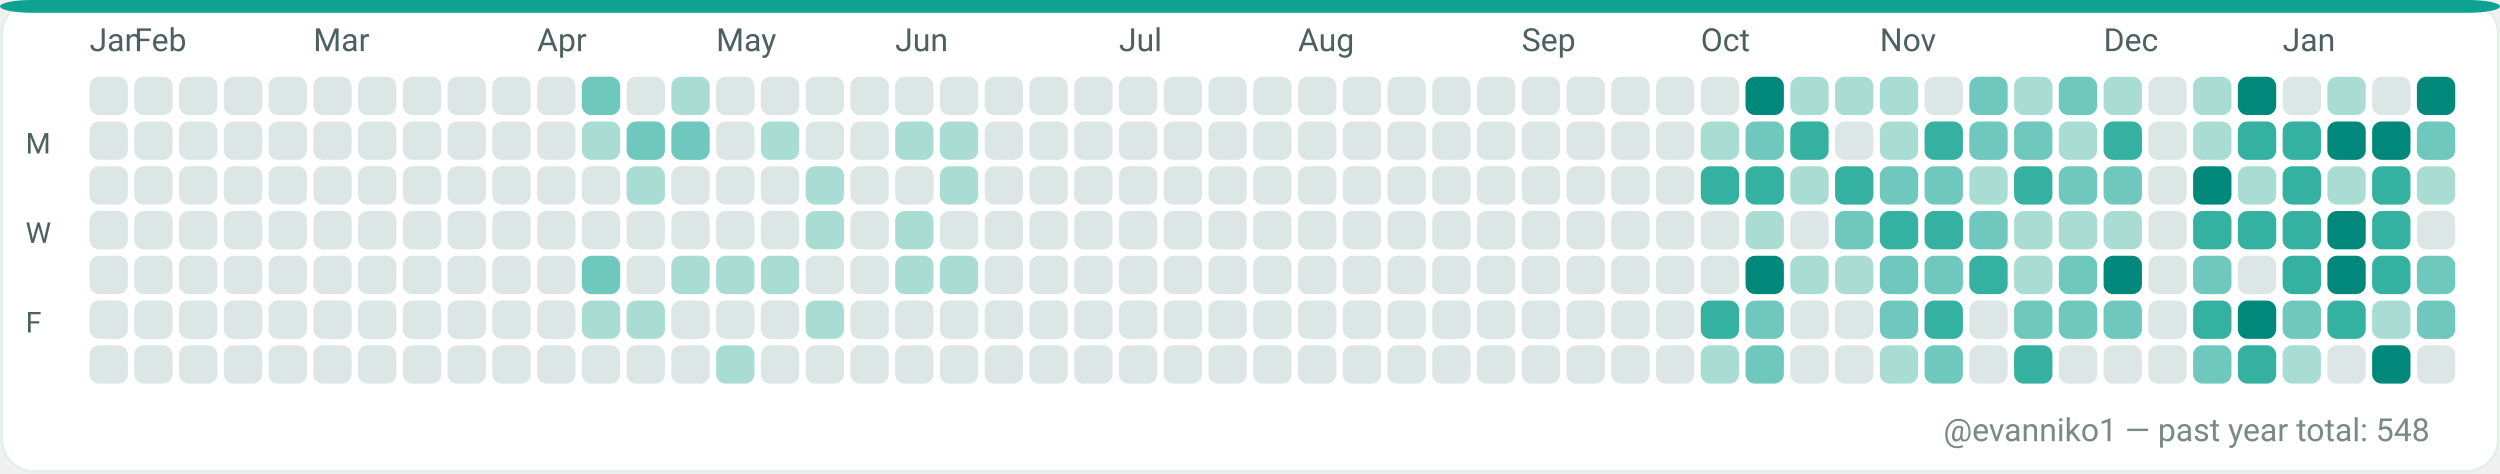
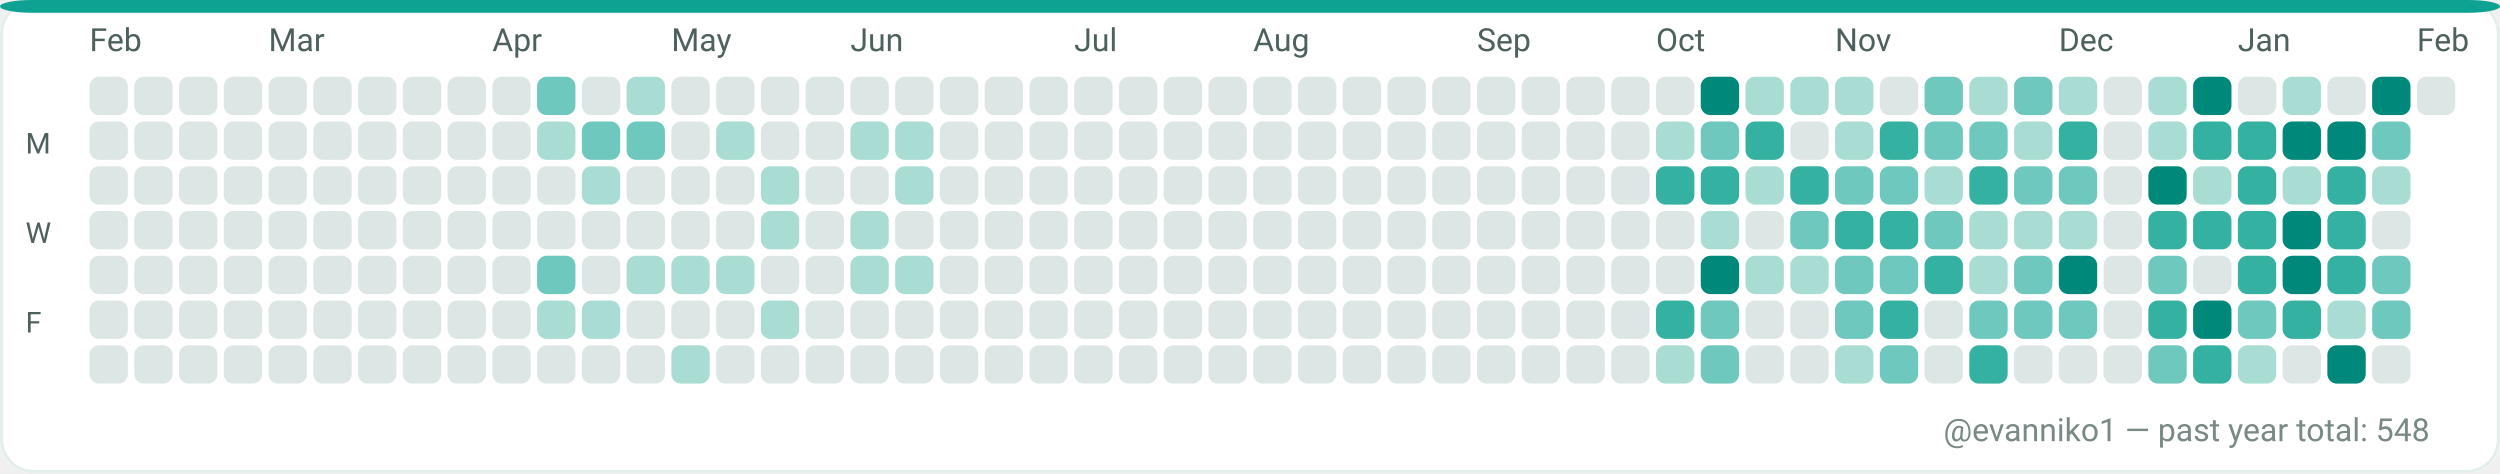
<svg xmlns="http://www.w3.org/2000/svg" width="782" height="148" viewBox="0 0 782 148" role="img" aria-label="GitHub contributions calendar for evanniko1">
  <rect x="0" y="0" width="782" height="148" rx="10" fill="#F7FAF9" />
  <rect x="0.5" y="0.5" width="781" height="147" rx="10" fill="#FFFFFF" stroke="#E5EFEA" stroke-width="1" />
  <rect x="0" y="0" width="782" height="4" rx="10" fill="#0EA293" />
-   <text x="28" y="16" fill="#4C615D" font-family="ui-sans-serif, system-ui, -apple-system, Segoe UI, Roboto, Ubuntu, Cantarell, Noto Sans, Helvetica Neue, Arial" font-size="10" text-rendering="geometricPrecision">Jan</text>
-   <text x="42" y="16" fill="#4C615D" font-family="ui-sans-serif, system-ui, -apple-system, Segoe UI, Roboto, Ubuntu, Cantarell, Noto Sans, Helvetica Neue, Arial" font-size="10" text-rendering="geometricPrecision">Feb</text>
-   <text x="98" y="16" fill="#4C615D" font-family="ui-sans-serif, system-ui, -apple-system, Segoe UI, Roboto, Ubuntu, Cantarell, Noto Sans, Helvetica Neue, Arial" font-size="10" text-rendering="geometricPrecision">Mar</text>
-   <text x="168" y="16" fill="#4C615D" font-family="ui-sans-serif, system-ui, -apple-system, Segoe UI, Roboto, Ubuntu, Cantarell, Noto Sans, Helvetica Neue, Arial" font-size="10" text-rendering="geometricPrecision">Apr</text>
-   <text x="224" y="16" fill="#4C615D" font-family="ui-sans-serif, system-ui, -apple-system, Segoe UI, Roboto, Ubuntu, Cantarell, Noto Sans, Helvetica Neue, Arial" font-size="10" text-rendering="geometricPrecision">May</text>
-   <text x="280" y="16" fill="#4C615D" font-family="ui-sans-serif, system-ui, -apple-system, Segoe UI, Roboto, Ubuntu, Cantarell, Noto Sans, Helvetica Neue, Arial" font-size="10" text-rendering="geometricPrecision">Jun</text>
-   <text x="350" y="16" fill="#4C615D" font-family="ui-sans-serif, system-ui, -apple-system, Segoe UI, Roboto, Ubuntu, Cantarell, Noto Sans, Helvetica Neue, Arial" font-size="10" text-rendering="geometricPrecision">Jul</text>
-   <text x="406" y="16" fill="#4C615D" font-family="ui-sans-serif, system-ui, -apple-system, Segoe UI, Roboto, Ubuntu, Cantarell, Noto Sans, Helvetica Neue, Arial" font-size="10" text-rendering="geometricPrecision">Aug</text>
-   <text x="476" y="16" fill="#4C615D" font-family="ui-sans-serif, system-ui, -apple-system, Segoe UI, Roboto, Ubuntu, Cantarell, Noto Sans, Helvetica Neue, Arial" font-size="10" text-rendering="geometricPrecision">Sep</text>
-   <text x="532" y="16" fill="#4C615D" font-family="ui-sans-serif, system-ui, -apple-system, Segoe UI, Roboto, Ubuntu, Cantarell, Noto Sans, Helvetica Neue, Arial" font-size="10" text-rendering="geometricPrecision">Oct</text>
-   <text x="588" y="16" fill="#4C615D" font-family="ui-sans-serif, system-ui, -apple-system, Segoe UI, Roboto, Ubuntu, Cantarell, Noto Sans, Helvetica Neue, Arial" font-size="10" text-rendering="geometricPrecision">Nov</text>
-   <text x="658" y="16" fill="#4C615D" font-family="ui-sans-serif, system-ui, -apple-system, Segoe UI, Roboto, Ubuntu, Cantarell, Noto Sans, Helvetica Neue, Arial" font-size="10" text-rendering="geometricPrecision">Dec</text>
-   <text x="714" y="16" fill="#4C615D" font-family="ui-sans-serif, system-ui, -apple-system, Segoe UI, Roboto, Ubuntu, Cantarell, Noto Sans, Helvetica Neue, Arial" font-size="10" text-rendering="geometricPrecision">Jan</text>
+   <text x="28" y="16" fill="#4C615D" font-family="ui-sans-serif, system-ui, -apple-system, Segoe UI, Roboto, Ubuntu, Cantarell, Noto Sans, Helvetica Neue, Arial" font-size="10" text-rendering="geometricPrecision">Feb</text>
+   <text x="84" y="16" fill="#4C615D" font-family="ui-sans-serif, system-ui, -apple-system, Segoe UI, Roboto, Ubuntu, Cantarell, Noto Sans, Helvetica Neue, Arial" font-size="10" text-rendering="geometricPrecision">Mar</text>
+   <text x="154" y="16" fill="#4C615D" font-family="ui-sans-serif, system-ui, -apple-system, Segoe UI, Roboto, Ubuntu, Cantarell, Noto Sans, Helvetica Neue, Arial" font-size="10" text-rendering="geometricPrecision">Apr</text>
+   <text x="210" y="16" fill="#4C615D" font-family="ui-sans-serif, system-ui, -apple-system, Segoe UI, Roboto, Ubuntu, Cantarell, Noto Sans, Helvetica Neue, Arial" font-size="10" text-rendering="geometricPrecision">May</text>
+   <text x="266" y="16" fill="#4C615D" font-family="ui-sans-serif, system-ui, -apple-system, Segoe UI, Roboto, Ubuntu, Cantarell, Noto Sans, Helvetica Neue, Arial" font-size="10" text-rendering="geometricPrecision">Jun</text>
+   <text x="336" y="16" fill="#4C615D" font-family="ui-sans-serif, system-ui, -apple-system, Segoe UI, Roboto, Ubuntu, Cantarell, Noto Sans, Helvetica Neue, Arial" font-size="10" text-rendering="geometricPrecision">Jul</text>
+   <text x="392" y="16" fill="#4C615D" font-family="ui-sans-serif, system-ui, -apple-system, Segoe UI, Roboto, Ubuntu, Cantarell, Noto Sans, Helvetica Neue, Arial" font-size="10" text-rendering="geometricPrecision">Aug</text>
+   <text x="462" y="16" fill="#4C615D" font-family="ui-sans-serif, system-ui, -apple-system, Segoe UI, Roboto, Ubuntu, Cantarell, Noto Sans, Helvetica Neue, Arial" font-size="10" text-rendering="geometricPrecision">Sep</text>
+   <text x="518" y="16" fill="#4C615D" font-family="ui-sans-serif, system-ui, -apple-system, Segoe UI, Roboto, Ubuntu, Cantarell, Noto Sans, Helvetica Neue, Arial" font-size="10" text-rendering="geometricPrecision">Oct</text>
+   <text x="574" y="16" fill="#4C615D" font-family="ui-sans-serif, system-ui, -apple-system, Segoe UI, Roboto, Ubuntu, Cantarell, Noto Sans, Helvetica Neue, Arial" font-size="10" text-rendering="geometricPrecision">Nov</text>
+   <text x="644" y="16" fill="#4C615D" font-family="ui-sans-serif, system-ui, -apple-system, Segoe UI, Roboto, Ubuntu, Cantarell, Noto Sans, Helvetica Neue, Arial" font-size="10" text-rendering="geometricPrecision">Dec</text>
+   <text x="700" y="16" fill="#4C615D" font-family="ui-sans-serif, system-ui, -apple-system, Segoe UI, Roboto, Ubuntu, Cantarell, Noto Sans, Helvetica Neue, Arial" font-size="10" text-rendering="geometricPrecision">Jan</text>
+   <text x="756" y="16" fill="#4C615D" font-family="ui-sans-serif, system-ui, -apple-system, Segoe UI, Roboto, Ubuntu, Cantarell, Noto Sans, Helvetica Neue, Arial" font-size="10" text-rendering="geometricPrecision">Feb</text>
  <text x="8" y="48" fill="#4C615D" font-family="ui-sans-serif, system-ui, -apple-system, Segoe UI, Roboto, Ubuntu, Cantarell, Noto Sans, Helvetica Neue, Arial" font-size="9" text-rendering="geometricPrecision">M</text>
  <text x="8" y="76" fill="#4C615D" font-family="ui-sans-serif, system-ui, -apple-system, Segoe UI, Roboto, Ubuntu, Cantarell, Noto Sans, Helvetica Neue, Arial" font-size="9" text-rendering="geometricPrecision">W</text>
  <text x="8" y="104" fill="#4C615D" font-family="ui-sans-serif, system-ui, -apple-system, Segoe UI, Roboto, Ubuntu, Cantarell, Noto Sans, Helvetica Neue, Arial" font-size="9" text-rendering="geometricPrecision">F</text>
  <g>
    <rect x="28" y="24" width="12" height="12" rx="3" fill="#DCE7E5" />
  </g>
  <g>
    <rect x="28" y="38" width="12" height="12" rx="3" fill="#DCE7E5" />
  </g>
  <g>
    <rect x="28" y="52" width="12" height="12" rx="3" fill="#DCE7E5" />
  </g>
  <g>
    <rect x="28" y="66" width="12" height="12" rx="3" fill="#DCE7E5" />
  </g>
  <g>
    <rect x="28" y="80" width="12" height="12" rx="3" fill="#DCE7E5" />
  </g>
  <g>
    <rect x="28" y="94" width="12" height="12" rx="3" fill="#DCE7E5" />
  </g>
  <g>
    <rect x="28" y="108" width="12" height="12" rx="3" fill="#DCE7E5" />
  </g>
  <g>
    <rect x="42" y="24" width="12" height="12" rx="3" fill="#DCE7E5" />
  </g>
  <g>
    <rect x="42" y="38" width="12" height="12" rx="3" fill="#DCE7E5" />
  </g>
  <g>
    <rect x="42" y="52" width="12" height="12" rx="3" fill="#DCE7E5" />
  </g>
  <g>
    <rect x="42" y="66" width="12" height="12" rx="3" fill="#DCE7E5" />
  </g>
  <g>
    <rect x="42" y="80" width="12" height="12" rx="3" fill="#DCE7E5" />
  </g>
  <g>
    <rect x="42" y="94" width="12" height="12" rx="3" fill="#DCE7E5" />
  </g>
  <g>
    <rect x="42" y="108" width="12" height="12" rx="3" fill="#DCE7E5" />
  </g>
  <g>
    <rect x="56" y="24" width="12" height="12" rx="3" fill="#DCE7E5" />
  </g>
  <g>
    <rect x="56" y="38" width="12" height="12" rx="3" fill="#DCE7E5" />
  </g>
  <g>
    <rect x="56" y="52" width="12" height="12" rx="3" fill="#DCE7E5" />
  </g>
  <g>
    <rect x="56" y="66" width="12" height="12" rx="3" fill="#DCE7E5" />
  </g>
  <g>
    <rect x="56" y="80" width="12" height="12" rx="3" fill="#DCE7E5" />
  </g>
  <g>
    <rect x="56" y="94" width="12" height="12" rx="3" fill="#DCE7E5" />
  </g>
  <g>
    <rect x="56" y="108" width="12" height="12" rx="3" fill="#DCE7E5" />
  </g>
  <g>
    <rect x="70" y="24" width="12" height="12" rx="3" fill="#DCE7E5" />
  </g>
  <g>
    <rect x="70" y="38" width="12" height="12" rx="3" fill="#DCE7E5" />
  </g>
  <g>
    <rect x="70" y="52" width="12" height="12" rx="3" fill="#DCE7E5" />
  </g>
  <g>
    <rect x="70" y="66" width="12" height="12" rx="3" fill="#DCE7E5" />
  </g>
  <g>
    <rect x="70" y="80" width="12" height="12" rx="3" fill="#DCE7E5" />
  </g>
  <g>
    <rect x="70" y="94" width="12" height="12" rx="3" fill="#DCE7E5" />
  </g>
  <g>
    <rect x="70" y="108" width="12" height="12" rx="3" fill="#DCE7E5" />
  </g>
  <g>
    <rect x="84" y="24" width="12" height="12" rx="3" fill="#DCE7E5" />
  </g>
  <g>
    <rect x="84" y="38" width="12" height="12" rx="3" fill="#DCE7E5" />
  </g>
  <g>
    <rect x="84" y="52" width="12" height="12" rx="3" fill="#DCE7E5" />
  </g>
  <g>
    <rect x="84" y="66" width="12" height="12" rx="3" fill="#DCE7E5" />
  </g>
  <g>
    <rect x="84" y="80" width="12" height="12" rx="3" fill="#DCE7E5" />
  </g>
  <g>
    <rect x="84" y="94" width="12" height="12" rx="3" fill="#DCE7E5" />
  </g>
  <g>
    <rect x="84" y="108" width="12" height="12" rx="3" fill="#DCE7E5" />
  </g>
  <g>
    <rect x="98" y="24" width="12" height="12" rx="3" fill="#DCE7E5" />
  </g>
  <g>
    <rect x="98" y="38" width="12" height="12" rx="3" fill="#DCE7E5" />
  </g>
  <g>
    <rect x="98" y="52" width="12" height="12" rx="3" fill="#DCE7E5" />
  </g>
  <g>
    <rect x="98" y="66" width="12" height="12" rx="3" fill="#DCE7E5" />
  </g>
  <g>
    <rect x="98" y="80" width="12" height="12" rx="3" fill="#DCE7E5" />
  </g>
  <g>
    <rect x="98" y="94" width="12" height="12" rx="3" fill="#DCE7E5" />
  </g>
  <g>
    <rect x="98" y="108" width="12" height="12" rx="3" fill="#DCE7E5" />
  </g>
  <g>
    <rect x="112" y="24" width="12" height="12" rx="3" fill="#DCE7E5" />
  </g>
  <g>
    <rect x="112" y="38" width="12" height="12" rx="3" fill="#DCE7E5" />
  </g>
  <g>
    <rect x="112" y="52" width="12" height="12" rx="3" fill="#DCE7E5" />
  </g>
  <g>
    <rect x="112" y="66" width="12" height="12" rx="3" fill="#DCE7E5" />
  </g>
  <g>
    <rect x="112" y="80" width="12" height="12" rx="3" fill="#DCE7E5" />
  </g>
  <g>
    <rect x="112" y="94" width="12" height="12" rx="3" fill="#DCE7E5" />
  </g>
  <g>
    <rect x="112" y="108" width="12" height="12" rx="3" fill="#DCE7E5" />
  </g>
  <g>
    <rect x="126" y="24" width="12" height="12" rx="3" fill="#DCE7E5" />
  </g>
  <g>
    <rect x="126" y="38" width="12" height="12" rx="3" fill="#DCE7E5" />
  </g>
  <g>
    <rect x="126" y="52" width="12" height="12" rx="3" fill="#DCE7E5" />
  </g>
  <g>
    <rect x="126" y="66" width="12" height="12" rx="3" fill="#DCE7E5" />
  </g>
  <g>
    <rect x="126" y="80" width="12" height="12" rx="3" fill="#DCE7E5" />
  </g>
  <g>
    <rect x="126" y="94" width="12" height="12" rx="3" fill="#DCE7E5" />
  </g>
  <g>
    <rect x="126" y="108" width="12" height="12" rx="3" fill="#DCE7E5" />
  </g>
  <g>
    <rect x="140" y="24" width="12" height="12" rx="3" fill="#DCE7E5" />
  </g>
  <g>
    <rect x="140" y="38" width="12" height="12" rx="3" fill="#DCE7E5" />
  </g>
  <g>
    <rect x="140" y="52" width="12" height="12" rx="3" fill="#DCE7E5" />
  </g>
  <g>
    <rect x="140" y="66" width="12" height="12" rx="3" fill="#DCE7E5" />
  </g>
  <g>
    <rect x="140" y="80" width="12" height="12" rx="3" fill="#DCE7E5" />
  </g>
  <g>
    <rect x="140" y="94" width="12" height="12" rx="3" fill="#DCE7E5" />
  </g>
  <g>
    <rect x="140" y="108" width="12" height="12" rx="3" fill="#DCE7E5" />
  </g>
  <g>
    <rect x="154" y="24" width="12" height="12" rx="3" fill="#DCE7E5" />
  </g>
  <g>
    <rect x="154" y="38" width="12" height="12" rx="3" fill="#DCE7E5" />
  </g>
  <g>
    <rect x="154" y="52" width="12" height="12" rx="3" fill="#DCE7E5" />
  </g>
  <g>
    <rect x="154" y="66" width="12" height="12" rx="3" fill="#DCE7E5" />
  </g>
  <g>
    <rect x="154" y="80" width="12" height="12" rx="3" fill="#DCE7E5" />
  </g>
  <g>
    <rect x="154" y="94" width="12" height="12" rx="3" fill="#DCE7E5" />
  </g>
  <g>
    <rect x="154" y="108" width="12" height="12" rx="3" fill="#DCE7E5" />
  </g>
  <g>
-     <rect x="168" y="24" width="12" height="12" rx="3" fill="#DCE7E5" />
-   </g>
-   <g>
-     <rect x="168" y="38" width="12" height="12" rx="3" fill="#DCE7E5" />
+     <rect x="168" y="24" width="12" height="12" rx="3" fill="#6FC8BE" />
+   </g>
+   <g>
+     <rect x="168" y="38" width="12" height="12" rx="3" fill="#A9DDD4" />
  </g>
  <g>
    <rect x="168" y="52" width="12" height="12" rx="3" fill="#DCE7E5" />
  </g>
  <g>
    <rect x="168" y="66" width="12" height="12" rx="3" fill="#DCE7E5" />
  </g>
  <g>
-     <rect x="168" y="80" width="12" height="12" rx="3" fill="#DCE7E5" />
-   </g>
-   <g>
-     <rect x="168" y="94" width="12" height="12" rx="3" fill="#DCE7E5" />
+     <rect x="168" y="80" width="12" height="12" rx="3" fill="#6FC8BE" />
+   </g>
+   <g>
+     <rect x="168" y="94" width="12" height="12" rx="3" fill="#A9DDD4" />
  </g>
  <g>
    <rect x="168" y="108" width="12" height="12" rx="3" fill="#DCE7E5" />
  </g>
  <g>
-     <rect x="182" y="24" width="12" height="12" rx="3" fill="#6FC8BE" />
-   </g>
-   <g>
-     <rect x="182" y="38" width="12" height="12" rx="3" fill="#A9DDD4" />
-   </g>
-   <g>
-     <rect x="182" y="52" width="12" height="12" rx="3" fill="#DCE7E5" />
+     <rect x="182" y="24" width="12" height="12" rx="3" fill="#DCE7E5" />
+   </g>
+   <g>
+     <rect x="182" y="38" width="12" height="12" rx="3" fill="#6FC8BE" />
+   </g>
+   <g>
+     <rect x="182" y="52" width="12" height="12" rx="3" fill="#A9DDD4" />
  </g>
  <g>
    <rect x="182" y="66" width="12" height="12" rx="3" fill="#DCE7E5" />
  </g>
  <g>
-     <rect x="182" y="80" width="12" height="12" rx="3" fill="#6FC8BE" />
+     <rect x="182" y="80" width="12" height="12" rx="3" fill="#DCE7E5" />
  </g>
  <g>
    <rect x="182" y="94" width="12" height="12" rx="3" fill="#A9DDD4" />
  </g>
  <g>
    <rect x="182" y="108" width="12" height="12" rx="3" fill="#DCE7E5" />
  </g>
  <g>
-     <rect x="196" y="24" width="12" height="12" rx="3" fill="#DCE7E5" />
+     <rect x="196" y="24" width="12" height="12" rx="3" fill="#A9DDD4" />
  </g>
  <g>
    <rect x="196" y="38" width="12" height="12" rx="3" fill="#6FC8BE" />
  </g>
  <g>
-     <rect x="196" y="52" width="12" height="12" rx="3" fill="#A9DDD4" />
+     <rect x="196" y="52" width="12" height="12" rx="3" fill="#DCE7E5" />
  </g>
  <g>
    <rect x="196" y="66" width="12" height="12" rx="3" fill="#DCE7E5" />
  </g>
  <g>
-     <rect x="196" y="80" width="12" height="12" rx="3" fill="#DCE7E5" />
-   </g>
-   <g>
-     <rect x="196" y="94" width="12" height="12" rx="3" fill="#A9DDD4" />
+     <rect x="196" y="80" width="12" height="12" rx="3" fill="#A9DDD4" />
+   </g>
+   <g>
+     <rect x="196" y="94" width="12" height="12" rx="3" fill="#DCE7E5" />
  </g>
  <g>
    <rect x="196" y="108" width="12" height="12" rx="3" fill="#DCE7E5" />
  </g>
  <g>
-     <rect x="210" y="24" width="12" height="12" rx="3" fill="#A9DDD4" />
-   </g>
-   <g>
-     <rect x="210" y="38" width="12" height="12" rx="3" fill="#6FC8BE" />
+     <rect x="210" y="24" width="12" height="12" rx="3" fill="#DCE7E5" />
+   </g>
+   <g>
+     <rect x="210" y="38" width="12" height="12" rx="3" fill="#DCE7E5" />
  </g>
  <g>
    <rect x="210" y="52" width="12" height="12" rx="3" fill="#DCE7E5" />
  </g>
  <g>
    <rect x="210" y="66" width="12" height="12" rx="3" fill="#DCE7E5" />
  </g>
  <g>
    <rect x="210" y="80" width="12" height="12" rx="3" fill="#A9DDD4" />
  </g>
  <g>
    <rect x="210" y="94" width="12" height="12" rx="3" fill="#DCE7E5" />
  </g>
  <g>
-     <rect x="210" y="108" width="12" height="12" rx="3" fill="#DCE7E5" />
+     <rect x="210" y="108" width="12" height="12" rx="3" fill="#A9DDD4" />
  </g>
  <g>
    <rect x="224" y="24" width="12" height="12" rx="3" fill="#DCE7E5" />
  </g>
  <g>
-     <rect x="224" y="38" width="12" height="12" rx="3" fill="#DCE7E5" />
+     <rect x="224" y="38" width="12" height="12" rx="3" fill="#A9DDD4" />
  </g>
  <g>
    <rect x="224" y="52" width="12" height="12" rx="3" fill="#DCE7E5" />
  </g>
  <g>
    <rect x="224" y="66" width="12" height="12" rx="3" fill="#DCE7E5" />
  </g>
  <g>
    <rect x="224" y="80" width="12" height="12" rx="3" fill="#A9DDD4" />
  </g>
  <g>
    <rect x="224" y="94" width="12" height="12" rx="3" fill="#DCE7E5" />
  </g>
  <g>
-     <rect x="224" y="108" width="12" height="12" rx="3" fill="#A9DDD4" />
+     <rect x="224" y="108" width="12" height="12" rx="3" fill="#DCE7E5" />
  </g>
  <g>
    <rect x="238" y="24" width="12" height="12" rx="3" fill="#DCE7E5" />
  </g>
  <g>
-     <rect x="238" y="38" width="12" height="12" rx="3" fill="#A9DDD4" />
-   </g>
-   <g>
-     <rect x="238" y="52" width="12" height="12" rx="3" fill="#DCE7E5" />
-   </g>
-   <g>
-     <rect x="238" y="66" width="12" height="12" rx="3" fill="#DCE7E5" />
-   </g>
-   <g>
-     <rect x="238" y="80" width="12" height="12" rx="3" fill="#A9DDD4" />
-   </g>
-   <g>
-     <rect x="238" y="94" width="12" height="12" rx="3" fill="#DCE7E5" />
+     <rect x="238" y="38" width="12" height="12" rx="3" fill="#DCE7E5" />
+   </g>
+   <g>
+     <rect x="238" y="52" width="12" height="12" rx="3" fill="#A9DDD4" />
+   </g>
+   <g>
+     <rect x="238" y="66" width="12" height="12" rx="3" fill="#A9DDD4" />
+   </g>
+   <g>
+     <rect x="238" y="80" width="12" height="12" rx="3" fill="#DCE7E5" />
+   </g>
+   <g>
+     <rect x="238" y="94" width="12" height="12" rx="3" fill="#A9DDD4" />
  </g>
  <g>
    <rect x="238" y="108" width="12" height="12" rx="3" fill="#DCE7E5" />
  </g>
  <g>
    <rect x="252" y="24" width="12" height="12" rx="3" fill="#DCE7E5" />
  </g>
  <g>
    <rect x="252" y="38" width="12" height="12" rx="3" fill="#DCE7E5" />
  </g>
  <g>
-     <rect x="252" y="52" width="12" height="12" rx="3" fill="#A9DDD4" />
-   </g>
-   <g>
-     <rect x="252" y="66" width="12" height="12" rx="3" fill="#A9DDD4" />
+     <rect x="252" y="52" width="12" height="12" rx="3" fill="#DCE7E5" />
+   </g>
+   <g>
+     <rect x="252" y="66" width="12" height="12" rx="3" fill="#DCE7E5" />
  </g>
  <g>
    <rect x="252" y="80" width="12" height="12" rx="3" fill="#DCE7E5" />
  </g>
  <g>
-     <rect x="252" y="94" width="12" height="12" rx="3" fill="#A9DDD4" />
+     <rect x="252" y="94" width="12" height="12" rx="3" fill="#DCE7E5" />
  </g>
  <g>
    <rect x="252" y="108" width="12" height="12" rx="3" fill="#DCE7E5" />
  </g>
  <g>
    <rect x="266" y="24" width="12" height="12" rx="3" fill="#DCE7E5" />
  </g>
  <g>
-     <rect x="266" y="38" width="12" height="12" rx="3" fill="#DCE7E5" />
+     <rect x="266" y="38" width="12" height="12" rx="3" fill="#A9DDD4" />
  </g>
  <g>
    <rect x="266" y="52" width="12" height="12" rx="3" fill="#DCE7E5" />
  </g>
  <g>
-     <rect x="266" y="66" width="12" height="12" rx="3" fill="#DCE7E5" />
-   </g>
-   <g>
-     <rect x="266" y="80" width="12" height="12" rx="3" fill="#DCE7E5" />
+     <rect x="266" y="66" width="12" height="12" rx="3" fill="#A9DDD4" />
+   </g>
+   <g>
+     <rect x="266" y="80" width="12" height="12" rx="3" fill="#A9DDD4" />
  </g>
  <g>
    <rect x="266" y="94" width="12" height="12" rx="3" fill="#DCE7E5" />
  </g>
  <g>
    <rect x="266" y="108" width="12" height="12" rx="3" fill="#DCE7E5" />
  </g>
  <g>
    <rect x="280" y="24" width="12" height="12" rx="3" fill="#DCE7E5" />
  </g>
  <g>
    <rect x="280" y="38" width="12" height="12" rx="3" fill="#A9DDD4" />
  </g>
  <g>
-     <rect x="280" y="52" width="12" height="12" rx="3" fill="#DCE7E5" />
-   </g>
-   <g>
-     <rect x="280" y="66" width="12" height="12" rx="3" fill="#A9DDD4" />
+     <rect x="280" y="52" width="12" height="12" rx="3" fill="#A9DDD4" />
+   </g>
+   <g>
+     <rect x="280" y="66" width="12" height="12" rx="3" fill="#DCE7E5" />
  </g>
  <g>
    <rect x="280" y="80" width="12" height="12" rx="3" fill="#A9DDD4" />
  </g>
  <g>
    <rect x="280" y="94" width="12" height="12" rx="3" fill="#DCE7E5" />
  </g>
  <g>
    <rect x="280" y="108" width="12" height="12" rx="3" fill="#DCE7E5" />
  </g>
  <g>
    <rect x="294" y="24" width="12" height="12" rx="3" fill="#DCE7E5" />
  </g>
  <g>
-     <rect x="294" y="38" width="12" height="12" rx="3" fill="#A9DDD4" />
-   </g>
-   <g>
-     <rect x="294" y="52" width="12" height="12" rx="3" fill="#A9DDD4" />
+     <rect x="294" y="38" width="12" height="12" rx="3" fill="#DCE7E5" />
+   </g>
+   <g>
+     <rect x="294" y="52" width="12" height="12" rx="3" fill="#DCE7E5" />
  </g>
  <g>
    <rect x="294" y="66" width="12" height="12" rx="3" fill="#DCE7E5" />
  </g>
  <g>
-     <rect x="294" y="80" width="12" height="12" rx="3" fill="#A9DDD4" />
+     <rect x="294" y="80" width="12" height="12" rx="3" fill="#DCE7E5" />
  </g>
  <g>
    <rect x="294" y="94" width="12" height="12" rx="3" fill="#DCE7E5" />
  </g>
  <g>
    <rect x="294" y="108" width="12" height="12" rx="3" fill="#DCE7E5" />
  </g>
  <g>
    <rect x="308" y="24" width="12" height="12" rx="3" fill="#DCE7E5" />
  </g>
  <g>
    <rect x="308" y="38" width="12" height="12" rx="3" fill="#DCE7E5" />
  </g>
  <g>
    <rect x="308" y="52" width="12" height="12" rx="3" fill="#DCE7E5" />
  </g>
  <g>
    <rect x="308" y="66" width="12" height="12" rx="3" fill="#DCE7E5" />
  </g>
  <g>
    <rect x="308" y="80" width="12" height="12" rx="3" fill="#DCE7E5" />
  </g>
  <g>
    <rect x="308" y="94" width="12" height="12" rx="3" fill="#DCE7E5" />
  </g>
  <g>
    <rect x="308" y="108" width="12" height="12" rx="3" fill="#DCE7E5" />
  </g>
  <g>
    <rect x="322" y="24" width="12" height="12" rx="3" fill="#DCE7E5" />
  </g>
  <g>
    <rect x="322" y="38" width="12" height="12" rx="3" fill="#DCE7E5" />
  </g>
  <g>
    <rect x="322" y="52" width="12" height="12" rx="3" fill="#DCE7E5" />
  </g>
  <g>
    <rect x="322" y="66" width="12" height="12" rx="3" fill="#DCE7E5" />
  </g>
  <g>
    <rect x="322" y="80" width="12" height="12" rx="3" fill="#DCE7E5" />
  </g>
  <g>
    <rect x="322" y="94" width="12" height="12" rx="3" fill="#DCE7E5" />
  </g>
  <g>
    <rect x="322" y="108" width="12" height="12" rx="3" fill="#DCE7E5" />
  </g>
  <g>
    <rect x="336" y="24" width="12" height="12" rx="3" fill="#DCE7E5" />
  </g>
  <g>
    <rect x="336" y="38" width="12" height="12" rx="3" fill="#DCE7E5" />
  </g>
  <g>
    <rect x="336" y="52" width="12" height="12" rx="3" fill="#DCE7E5" />
  </g>
  <g>
    <rect x="336" y="66" width="12" height="12" rx="3" fill="#DCE7E5" />
  </g>
  <g>
    <rect x="336" y="80" width="12" height="12" rx="3" fill="#DCE7E5" />
  </g>
  <g>
    <rect x="336" y="94" width="12" height="12" rx="3" fill="#DCE7E5" />
  </g>
  <g>
    <rect x="336" y="108" width="12" height="12" rx="3" fill="#DCE7E5" />
  </g>
  <g>
    <rect x="350" y="24" width="12" height="12" rx="3" fill="#DCE7E5" />
  </g>
  <g>
    <rect x="350" y="38" width="12" height="12" rx="3" fill="#DCE7E5" />
  </g>
  <g>
    <rect x="350" y="52" width="12" height="12" rx="3" fill="#DCE7E5" />
  </g>
  <g>
    <rect x="350" y="66" width="12" height="12" rx="3" fill="#DCE7E5" />
  </g>
  <g>
    <rect x="350" y="80" width="12" height="12" rx="3" fill="#DCE7E5" />
  </g>
  <g>
    <rect x="350" y="94" width="12" height="12" rx="3" fill="#DCE7E5" />
  </g>
  <g>
    <rect x="350" y="108" width="12" height="12" rx="3" fill="#DCE7E5" />
  </g>
  <g>
    <rect x="364" y="24" width="12" height="12" rx="3" fill="#DCE7E5" />
  </g>
  <g>
    <rect x="364" y="38" width="12" height="12" rx="3" fill="#DCE7E5" />
  </g>
  <g>
    <rect x="364" y="52" width="12" height="12" rx="3" fill="#DCE7E5" />
  </g>
  <g>
    <rect x="364" y="66" width="12" height="12" rx="3" fill="#DCE7E5" />
  </g>
  <g>
    <rect x="364" y="80" width="12" height="12" rx="3" fill="#DCE7E5" />
  </g>
  <g>
    <rect x="364" y="94" width="12" height="12" rx="3" fill="#DCE7E5" />
  </g>
  <g>
    <rect x="364" y="108" width="12" height="12" rx="3" fill="#DCE7E5" />
  </g>
  <g>
    <rect x="378" y="24" width="12" height="12" rx="3" fill="#DCE7E5" />
  </g>
  <g>
    <rect x="378" y="38" width="12" height="12" rx="3" fill="#DCE7E5" />
  </g>
  <g>
    <rect x="378" y="52" width="12" height="12" rx="3" fill="#DCE7E5" />
  </g>
  <g>
    <rect x="378" y="66" width="12" height="12" rx="3" fill="#DCE7E5" />
  </g>
  <g>
    <rect x="378" y="80" width="12" height="12" rx="3" fill="#DCE7E5" />
  </g>
  <g>
    <rect x="378" y="94" width="12" height="12" rx="3" fill="#DCE7E5" />
  </g>
  <g>
    <rect x="378" y="108" width="12" height="12" rx="3" fill="#DCE7E5" />
  </g>
  <g>
    <rect x="392" y="24" width="12" height="12" rx="3" fill="#DCE7E5" />
  </g>
  <g>
    <rect x="392" y="38" width="12" height="12" rx="3" fill="#DCE7E5" />
  </g>
  <g>
    <rect x="392" y="52" width="12" height="12" rx="3" fill="#DCE7E5" />
  </g>
  <g>
    <rect x="392" y="66" width="12" height="12" rx="3" fill="#DCE7E5" />
  </g>
  <g>
    <rect x="392" y="80" width="12" height="12" rx="3" fill="#DCE7E5" />
  </g>
  <g>
    <rect x="392" y="94" width="12" height="12" rx="3" fill="#DCE7E5" />
  </g>
  <g>
    <rect x="392" y="108" width="12" height="12" rx="3" fill="#DCE7E5" />
  </g>
  <g>
    <rect x="406" y="24" width="12" height="12" rx="3" fill="#DCE7E5" />
  </g>
  <g>
    <rect x="406" y="38" width="12" height="12" rx="3" fill="#DCE7E5" />
  </g>
  <g>
    <rect x="406" y="52" width="12" height="12" rx="3" fill="#DCE7E5" />
  </g>
  <g>
    <rect x="406" y="66" width="12" height="12" rx="3" fill="#DCE7E5" />
  </g>
  <g>
    <rect x="406" y="80" width="12" height="12" rx="3" fill="#DCE7E5" />
  </g>
  <g>
    <rect x="406" y="94" width="12" height="12" rx="3" fill="#DCE7E5" />
  </g>
  <g>
    <rect x="406" y="108" width="12" height="12" rx="3" fill="#DCE7E5" />
  </g>
  <g>
    <rect x="420" y="24" width="12" height="12" rx="3" fill="#DCE7E5" />
  </g>
  <g>
    <rect x="420" y="38" width="12" height="12" rx="3" fill="#DCE7E5" />
  </g>
  <g>
    <rect x="420" y="52" width="12" height="12" rx="3" fill="#DCE7E5" />
  </g>
  <g>
    <rect x="420" y="66" width="12" height="12" rx="3" fill="#DCE7E5" />
  </g>
  <g>
    <rect x="420" y="80" width="12" height="12" rx="3" fill="#DCE7E5" />
  </g>
  <g>
    <rect x="420" y="94" width="12" height="12" rx="3" fill="#DCE7E5" />
  </g>
  <g>
    <rect x="420" y="108" width="12" height="12" rx="3" fill="#DCE7E5" />
  </g>
  <g>
    <rect x="434" y="24" width="12" height="12" rx="3" fill="#DCE7E5" />
  </g>
  <g>
    <rect x="434" y="38" width="12" height="12" rx="3" fill="#DCE7E5" />
  </g>
  <g>
    <rect x="434" y="52" width="12" height="12" rx="3" fill="#DCE7E5" />
  </g>
  <g>
    <rect x="434" y="66" width="12" height="12" rx="3" fill="#DCE7E5" />
  </g>
  <g>
    <rect x="434" y="80" width="12" height="12" rx="3" fill="#DCE7E5" />
  </g>
  <g>
    <rect x="434" y="94" width="12" height="12" rx="3" fill="#DCE7E5" />
  </g>
  <g>
    <rect x="434" y="108" width="12" height="12" rx="3" fill="#DCE7E5" />
  </g>
  <g>
    <rect x="448" y="24" width="12" height="12" rx="3" fill="#DCE7E5" />
  </g>
  <g>
    <rect x="448" y="38" width="12" height="12" rx="3" fill="#DCE7E5" />
  </g>
  <g>
    <rect x="448" y="52" width="12" height="12" rx="3" fill="#DCE7E5" />
  </g>
  <g>
    <rect x="448" y="66" width="12" height="12" rx="3" fill="#DCE7E5" />
  </g>
  <g>
    <rect x="448" y="80" width="12" height="12" rx="3" fill="#DCE7E5" />
  </g>
  <g>
    <rect x="448" y="94" width="12" height="12" rx="3" fill="#DCE7E5" />
  </g>
  <g>
    <rect x="448" y="108" width="12" height="12" rx="3" fill="#DCE7E5" />
  </g>
  <g>
    <rect x="462" y="24" width="12" height="12" rx="3" fill="#DCE7E5" />
  </g>
  <g>
    <rect x="462" y="38" width="12" height="12" rx="3" fill="#DCE7E5" />
  </g>
  <g>
    <rect x="462" y="52" width="12" height="12" rx="3" fill="#DCE7E5" />
  </g>
  <g>
    <rect x="462" y="66" width="12" height="12" rx="3" fill="#DCE7E5" />
  </g>
  <g>
    <rect x="462" y="80" width="12" height="12" rx="3" fill="#DCE7E5" />
  </g>
  <g>
    <rect x="462" y="94" width="12" height="12" rx="3" fill="#DCE7E5" />
  </g>
  <g>
    <rect x="462" y="108" width="12" height="12" rx="3" fill="#DCE7E5" />
  </g>
  <g>
    <rect x="476" y="24" width="12" height="12" rx="3" fill="#DCE7E5" />
  </g>
  <g>
    <rect x="476" y="38" width="12" height="12" rx="3" fill="#DCE7E5" />
  </g>
  <g>
    <rect x="476" y="52" width="12" height="12" rx="3" fill="#DCE7E5" />
  </g>
  <g>
    <rect x="476" y="66" width="12" height="12" rx="3" fill="#DCE7E5" />
  </g>
  <g>
    <rect x="476" y="80" width="12" height="12" rx="3" fill="#DCE7E5" />
  </g>
  <g>
    <rect x="476" y="94" width="12" height="12" rx="3" fill="#DCE7E5" />
  </g>
  <g>
    <rect x="476" y="108" width="12" height="12" rx="3" fill="#DCE7E5" />
  </g>
  <g>
    <rect x="490" y="24" width="12" height="12" rx="3" fill="#DCE7E5" />
  </g>
  <g>
    <rect x="490" y="38" width="12" height="12" rx="3" fill="#DCE7E5" />
  </g>
  <g>
    <rect x="490" y="52" width="12" height="12" rx="3" fill="#DCE7E5" />
  </g>
  <g>
    <rect x="490" y="66" width="12" height="12" rx="3" fill="#DCE7E5" />
  </g>
  <g>
    <rect x="490" y="80" width="12" height="12" rx="3" fill="#DCE7E5" />
  </g>
  <g>
    <rect x="490" y="94" width="12" height="12" rx="3" fill="#DCE7E5" />
  </g>
  <g>
    <rect x="490" y="108" width="12" height="12" rx="3" fill="#DCE7E5" />
  </g>
  <g>
    <rect x="504" y="24" width="12" height="12" rx="3" fill="#DCE7E5" />
  </g>
  <g>
    <rect x="504" y="38" width="12" height="12" rx="3" fill="#DCE7E5" />
  </g>
  <g>
    <rect x="504" y="52" width="12" height="12" rx="3" fill="#DCE7E5" />
  </g>
  <g>
    <rect x="504" y="66" width="12" height="12" rx="3" fill="#DCE7E5" />
  </g>
  <g>
    <rect x="504" y="80" width="12" height="12" rx="3" fill="#DCE7E5" />
  </g>
  <g>
    <rect x="504" y="94" width="12" height="12" rx="3" fill="#DCE7E5" />
  </g>
  <g>
    <rect x="504" y="108" width="12" height="12" rx="3" fill="#DCE7E5" />
  </g>
  <g>
    <rect x="518" y="24" width="12" height="12" rx="3" fill="#DCE7E5" />
  </g>
  <g>
-     <rect x="518" y="38" width="12" height="12" rx="3" fill="#DCE7E5" />
-   </g>
-   <g>
-     <rect x="518" y="52" width="12" height="12" rx="3" fill="#DCE7E5" />
+     <rect x="518" y="38" width="12" height="12" rx="3" fill="#A9DDD4" />
+   </g>
+   <g>
+     <rect x="518" y="52" width="12" height="12" rx="3" fill="#35B1A1" />
  </g>
  <g>
    <rect x="518" y="66" width="12" height="12" rx="3" fill="#DCE7E5" />
  </g>
  <g>
    <rect x="518" y="80" width="12" height="12" rx="3" fill="#DCE7E5" />
  </g>
  <g>
-     <rect x="518" y="94" width="12" height="12" rx="3" fill="#DCE7E5" />
-   </g>
-   <g>
-     <rect x="518" y="108" width="12" height="12" rx="3" fill="#DCE7E5" />
-   </g>
-   <g>
-     <rect x="532" y="24" width="12" height="12" rx="3" fill="#DCE7E5" />
-   </g>
-   <g>
-     <rect x="532" y="38" width="12" height="12" rx="3" fill="#A9DDD4" />
+     <rect x="518" y="94" width="12" height="12" rx="3" fill="#35B1A1" />
+   </g>
+   <g>
+     <rect x="518" y="108" width="12" height="12" rx="3" fill="#A9DDD4" />
+   </g>
+   <g>
+     <rect x="532" y="24" width="12" height="12" rx="3" fill="#00897B" />
+   </g>
+   <g>
+     <rect x="532" y="38" width="12" height="12" rx="3" fill="#6FC8BE" />
  </g>
  <g>
    <rect x="532" y="52" width="12" height="12" rx="3" fill="#35B1A1" />
  </g>
  <g>
-     <rect x="532" y="66" width="12" height="12" rx="3" fill="#DCE7E5" />
-   </g>
-   <g>
-     <rect x="532" y="80" width="12" height="12" rx="3" fill="#DCE7E5" />
-   </g>
-   <g>
-     <rect x="532" y="94" width="12" height="12" rx="3" fill="#35B1A1" />
-   </g>
-   <g>
-     <rect x="532" y="108" width="12" height="12" rx="3" fill="#A9DDD4" />
-   </g>
-   <g>
-     <rect x="546" y="24" width="12" height="12" rx="3" fill="#00897B" />
-   </g>
-   <g>
-     <rect x="546" y="38" width="12" height="12" rx="3" fill="#6FC8BE" />
-   </g>
-   <g>
-     <rect x="546" y="52" width="12" height="12" rx="3" fill="#35B1A1" />
-   </g>
-   <g>
-     <rect x="546" y="66" width="12" height="12" rx="3" fill="#A9DDD4" />
-   </g>
-   <g>
-     <rect x="546" y="80" width="12" height="12" rx="3" fill="#00897B" />
-   </g>
-   <g>
-     <rect x="546" y="94" width="12" height="12" rx="3" fill="#6FC8BE" />
-   </g>
-   <g>
-     <rect x="546" y="108" width="12" height="12" rx="3" fill="#6FC8BE" />
+     <rect x="532" y="66" width="12" height="12" rx="3" fill="#A9DDD4" />
+   </g>
+   <g>
+     <rect x="532" y="80" width="12" height="12" rx="3" fill="#00897B" />
+   </g>
+   <g>
+     <rect x="532" y="94" width="12" height="12" rx="3" fill="#6FC8BE" />
+   </g>
+   <g>
+     <rect x="532" y="108" width="12" height="12" rx="3" fill="#6FC8BE" />
+   </g>
+   <g>
+     <rect x="546" y="24" width="12" height="12" rx="3" fill="#A9DDD4" />
+   </g>
+   <g>
+     <rect x="546" y="38" width="12" height="12" rx="3" fill="#35B1A1" />
+   </g>
+   <g>
+     <rect x="546" y="52" width="12" height="12" rx="3" fill="#A9DDD4" />
+   </g>
+   <g>
+     <rect x="546" y="66" width="12" height="12" rx="3" fill="#DCE7E5" />
+   </g>
+   <g>
+     <rect x="546" y="80" width="12" height="12" rx="3" fill="#A9DDD4" />
+   </g>
+   <g>
+     <rect x="546" y="94" width="12" height="12" rx="3" fill="#DCE7E5" />
+   </g>
+   <g>
+     <rect x="546" y="108" width="12" height="12" rx="3" fill="#DCE7E5" />
  </g>
  <g>
    <rect x="560" y="24" width="12" height="12" rx="3" fill="#A9DDD4" />
  </g>
  <g>
-     <rect x="560" y="38" width="12" height="12" rx="3" fill="#35B1A1" />
-   </g>
-   <g>
-     <rect x="560" y="52" width="12" height="12" rx="3" fill="#A9DDD4" />
-   </g>
-   <g>
-     <rect x="560" y="66" width="12" height="12" rx="3" fill="#DCE7E5" />
+     <rect x="560" y="38" width="12" height="12" rx="3" fill="#DCE7E5" />
+   </g>
+   <g>
+     <rect x="560" y="52" width="12" height="12" rx="3" fill="#35B1A1" />
+   </g>
+   <g>
+     <rect x="560" y="66" width="12" height="12" rx="3" fill="#6FC8BE" />
  </g>
  <g>
    <rect x="560" y="80" width="12" height="12" rx="3" fill="#A9DDD4" />
  </g>
  <g>
    <rect x="560" y="94" width="12" height="12" rx="3" fill="#DCE7E5" />
  </g>
  <g>
    <rect x="560" y="108" width="12" height="12" rx="3" fill="#DCE7E5" />
  </g>
  <g>
    <rect x="574" y="24" width="12" height="12" rx="3" fill="#A9DDD4" />
  </g>
  <g>
-     <rect x="574" y="38" width="12" height="12" rx="3" fill="#DCE7E5" />
-   </g>
-   <g>
-     <rect x="574" y="52" width="12" height="12" rx="3" fill="#35B1A1" />
-   </g>
-   <g>
-     <rect x="574" y="66" width="12" height="12" rx="3" fill="#6FC8BE" />
-   </g>
-   <g>
-     <rect x="574" y="80" width="12" height="12" rx="3" fill="#A9DDD4" />
-   </g>
-   <g>
-     <rect x="574" y="94" width="12" height="12" rx="3" fill="#DCE7E5" />
-   </g>
-   <g>
-     <rect x="574" y="108" width="12" height="12" rx="3" fill="#DCE7E5" />
-   </g>
-   <g>
-     <rect x="588" y="24" width="12" height="12" rx="3" fill="#A9DDD4" />
-   </g>
-   <g>
-     <rect x="588" y="38" width="12" height="12" rx="3" fill="#A9DDD4" />
+     <rect x="574" y="38" width="12" height="12" rx="3" fill="#A9DDD4" />
+   </g>
+   <g>
+     <rect x="574" y="52" width="12" height="12" rx="3" fill="#6FC8BE" />
+   </g>
+   <g>
+     <rect x="574" y="66" width="12" height="12" rx="3" fill="#35B1A1" />
+   </g>
+   <g>
+     <rect x="574" y="80" width="12" height="12" rx="3" fill="#6FC8BE" />
+   </g>
+   <g>
+     <rect x="574" y="94" width="12" height="12" rx="3" fill="#6FC8BE" />
+   </g>
+   <g>
+     <rect x="574" y="108" width="12" height="12" rx="3" fill="#A9DDD4" />
+   </g>
+   <g>
+     <rect x="588" y="24" width="12" height="12" rx="3" fill="#DCE7E5" />
+   </g>
+   <g>
+     <rect x="588" y="38" width="12" height="12" rx="3" fill="#35B1A1" />
  </g>
  <g>
    <rect x="588" y="52" width="12" height="12" rx="3" fill="#6FC8BE" />
  </g>
  <g>
    <rect x="588" y="66" width="12" height="12" rx="3" fill="#35B1A1" />
  </g>
  <g>
    <rect x="588" y="80" width="12" height="12" rx="3" fill="#6FC8BE" />
  </g>
  <g>
-     <rect x="588" y="94" width="12" height="12" rx="3" fill="#6FC8BE" />
-   </g>
-   <g>
-     <rect x="588" y="108" width="12" height="12" rx="3" fill="#A9DDD4" />
-   </g>
-   <g>
-     <rect x="602" y="24" width="12" height="12" rx="3" fill="#DCE7E5" />
-   </g>
-   <g>
-     <rect x="602" y="38" width="12" height="12" rx="3" fill="#35B1A1" />
-   </g>
-   <g>
-     <rect x="602" y="52" width="12" height="12" rx="3" fill="#6FC8BE" />
-   </g>
-   <g>
-     <rect x="602" y="66" width="12" height="12" rx="3" fill="#35B1A1" />
-   </g>
-   <g>
-     <rect x="602" y="80" width="12" height="12" rx="3" fill="#6FC8BE" />
-   </g>
-   <g>
-     <rect x="602" y="94" width="12" height="12" rx="3" fill="#35B1A1" />
-   </g>
-   <g>
-     <rect x="602" y="108" width="12" height="12" rx="3" fill="#6FC8BE" />
-   </g>
-   <g>
-     <rect x="616" y="24" width="12" height="12" rx="3" fill="#6FC8BE" />
+     <rect x="588" y="94" width="12" height="12" rx="3" fill="#35B1A1" />
+   </g>
+   <g>
+     <rect x="588" y="108" width="12" height="12" rx="3" fill="#6FC8BE" />
+   </g>
+   <g>
+     <rect x="602" y="24" width="12" height="12" rx="3" fill="#6FC8BE" />
+   </g>
+   <g>
+     <rect x="602" y="38" width="12" height="12" rx="3" fill="#6FC8BE" />
+   </g>
+   <g>
+     <rect x="602" y="52" width="12" height="12" rx="3" fill="#A9DDD4" />
+   </g>
+   <g>
+     <rect x="602" y="66" width="12" height="12" rx="3" fill="#6FC8BE" />
+   </g>
+   <g>
+     <rect x="602" y="80" width="12" height="12" rx="3" fill="#35B1A1" />
+   </g>
+   <g>
+     <rect x="602" y="94" width="12" height="12" rx="3" fill="#DCE7E5" />
+   </g>
+   <g>
+     <rect x="602" y="108" width="12" height="12" rx="3" fill="#DCE7E5" />
+   </g>
+   <g>
+     <rect x="616" y="24" width="12" height="12" rx="3" fill="#A9DDD4" />
  </g>
  <g>
    <rect x="616" y="38" width="12" height="12" rx="3" fill="#6FC8BE" />
  </g>
  <g>
-     <rect x="616" y="52" width="12" height="12" rx="3" fill="#A9DDD4" />
-   </g>
-   <g>
-     <rect x="616" y="66" width="12" height="12" rx="3" fill="#6FC8BE" />
-   </g>
-   <g>
-     <rect x="616" y="80" width="12" height="12" rx="3" fill="#35B1A1" />
-   </g>
-   <g>
-     <rect x="616" y="94" width="12" height="12" rx="3" fill="#DCE7E5" />
-   </g>
-   <g>
-     <rect x="616" y="108" width="12" height="12" rx="3" fill="#DCE7E5" />
-   </g>
-   <g>
-     <rect x="630" y="24" width="12" height="12" rx="3" fill="#A9DDD4" />
-   </g>
-   <g>
-     <rect x="630" y="38" width="12" height="12" rx="3" fill="#6FC8BE" />
-   </g>
-   <g>
-     <rect x="630" y="52" width="12" height="12" rx="3" fill="#35B1A1" />
+     <rect x="616" y="52" width="12" height="12" rx="3" fill="#35B1A1" />
+   </g>
+   <g>
+     <rect x="616" y="66" width="12" height="12" rx="3" fill="#A9DDD4" />
+   </g>
+   <g>
+     <rect x="616" y="80" width="12" height="12" rx="3" fill="#A9DDD4" />
+   </g>
+   <g>
+     <rect x="616" y="94" width="12" height="12" rx="3" fill="#6FC8BE" />
+   </g>
+   <g>
+     <rect x="616" y="108" width="12" height="12" rx="3" fill="#35B1A1" />
+   </g>
+   <g>
+     <rect x="630" y="24" width="12" height="12" rx="3" fill="#6FC8BE" />
+   </g>
+   <g>
+     <rect x="630" y="38" width="12" height="12" rx="3" fill="#A9DDD4" />
+   </g>
+   <g>
+     <rect x="630" y="52" width="12" height="12" rx="3" fill="#6FC8BE" />
  </g>
  <g>
    <rect x="630" y="66" width="12" height="12" rx="3" fill="#A9DDD4" />
  </g>
  <g>
-     <rect x="630" y="80" width="12" height="12" rx="3" fill="#A9DDD4" />
+     <rect x="630" y="80" width="12" height="12" rx="3" fill="#6FC8BE" />
  </g>
  <g>
    <rect x="630" y="94" width="12" height="12" rx="3" fill="#6FC8BE" />
  </g>
  <g>
-     <rect x="630" y="108" width="12" height="12" rx="3" fill="#35B1A1" />
-   </g>
-   <g>
-     <rect x="644" y="24" width="12" height="12" rx="3" fill="#6FC8BE" />
-   </g>
-   <g>
-     <rect x="644" y="38" width="12" height="12" rx="3" fill="#A9DDD4" />
+     <rect x="630" y="108" width="12" height="12" rx="3" fill="#DCE7E5" />
+   </g>
+   <g>
+     <rect x="644" y="24" width="12" height="12" rx="3" fill="#A9DDD4" />
+   </g>
+   <g>
+     <rect x="644" y="38" width="12" height="12" rx="3" fill="#35B1A1" />
  </g>
  <g>
    <rect x="644" y="52" width="12" height="12" rx="3" fill="#6FC8BE" />
  </g>
  <g>
    <rect x="644" y="66" width="12" height="12" rx="3" fill="#A9DDD4" />
  </g>
  <g>
-     <rect x="644" y="80" width="12" height="12" rx="3" fill="#6FC8BE" />
+     <rect x="644" y="80" width="12" height="12" rx="3" fill="#00897B" />
  </g>
  <g>
    <rect x="644" y="94" width="12" height="12" rx="3" fill="#6FC8BE" />
  </g>
  <g>
    <rect x="644" y="108" width="12" height="12" rx="3" fill="#DCE7E5" />
  </g>
  <g>
-     <rect x="658" y="24" width="12" height="12" rx="3" fill="#A9DDD4" />
-   </g>
-   <g>
-     <rect x="658" y="38" width="12" height="12" rx="3" fill="#35B1A1" />
-   </g>
-   <g>
-     <rect x="658" y="52" width="12" height="12" rx="3" fill="#6FC8BE" />
-   </g>
-   <g>
-     <rect x="658" y="66" width="12" height="12" rx="3" fill="#A9DDD4" />
-   </g>
-   <g>
-     <rect x="658" y="80" width="12" height="12" rx="3" fill="#00897B" />
-   </g>
-   <g>
-     <rect x="658" y="94" width="12" height="12" rx="3" fill="#6FC8BE" />
+     <rect x="658" y="24" width="12" height="12" rx="3" fill="#DCE7E5" />
+   </g>
+   <g>
+     <rect x="658" y="38" width="12" height="12" rx="3" fill="#DCE7E5" />
+   </g>
+   <g>
+     <rect x="658" y="52" width="12" height="12" rx="3" fill="#DCE7E5" />
+   </g>
+   <g>
+     <rect x="658" y="66" width="12" height="12" rx="3" fill="#DCE7E5" />
+   </g>
+   <g>
+     <rect x="658" y="80" width="12" height="12" rx="3" fill="#DCE7E5" />
+   </g>
+   <g>
+     <rect x="658" y="94" width="12" height="12" rx="3" fill="#DCE7E5" />
  </g>
  <g>
    <rect x="658" y="108" width="12" height="12" rx="3" fill="#DCE7E5" />
  </g>
  <g>
-     <rect x="672" y="24" width="12" height="12" rx="3" fill="#DCE7E5" />
-   </g>
-   <g>
-     <rect x="672" y="38" width="12" height="12" rx="3" fill="#DCE7E5" />
-   </g>
-   <g>
-     <rect x="672" y="52" width="12" height="12" rx="3" fill="#DCE7E5" />
-   </g>
-   <g>
-     <rect x="672" y="66" width="12" height="12" rx="3" fill="#DCE7E5" />
-   </g>
-   <g>
-     <rect x="672" y="80" width="12" height="12" rx="3" fill="#DCE7E5" />
-   </g>
-   <g>
-     <rect x="672" y="94" width="12" height="12" rx="3" fill="#DCE7E5" />
-   </g>
-   <g>
-     <rect x="672" y="108" width="12" height="12" rx="3" fill="#DCE7E5" />
-   </g>
-   <g>
-     <rect x="686" y="24" width="12" height="12" rx="3" fill="#A9DDD4" />
-   </g>
-   <g>
-     <rect x="686" y="38" width="12" height="12" rx="3" fill="#A9DDD4" />
-   </g>
-   <g>
-     <rect x="686" y="52" width="12" height="12" rx="3" fill="#00897B" />
+     <rect x="672" y="24" width="12" height="12" rx="3" fill="#A9DDD4" />
+   </g>
+   <g>
+     <rect x="672" y="38" width="12" height="12" rx="3" fill="#A9DDD4" />
+   </g>
+   <g>
+     <rect x="672" y="52" width="12" height="12" rx="3" fill="#00897B" />
+   </g>
+   <g>
+     <rect x="672" y="66" width="12" height="12" rx="3" fill="#35B1A1" />
+   </g>
+   <g>
+     <rect x="672" y="80" width="12" height="12" rx="3" fill="#6FC8BE" />
+   </g>
+   <g>
+     <rect x="672" y="94" width="12" height="12" rx="3" fill="#35B1A1" />
+   </g>
+   <g>
+     <rect x="672" y="108" width="12" height="12" rx="3" fill="#6FC8BE" />
+   </g>
+   <g>
+     <rect x="686" y="24" width="12" height="12" rx="3" fill="#00897B" />
+   </g>
+   <g>
+     <rect x="686" y="38" width="12" height="12" rx="3" fill="#35B1A1" />
+   </g>
+   <g>
+     <rect x="686" y="52" width="12" height="12" rx="3" fill="#A9DDD4" />
  </g>
  <g>
    <rect x="686" y="66" width="12" height="12" rx="3" fill="#35B1A1" />
  </g>
  <g>
-     <rect x="686" y="80" width="12" height="12" rx="3" fill="#6FC8BE" />
-   </g>
-   <g>
-     <rect x="686" y="94" width="12" height="12" rx="3" fill="#35B1A1" />
-   </g>
-   <g>
-     <rect x="686" y="108" width="12" height="12" rx="3" fill="#6FC8BE" />
-   </g>
-   <g>
-     <rect x="700" y="24" width="12" height="12" rx="3" fill="#00897B" />
+     <rect x="686" y="80" width="12" height="12" rx="3" fill="#DCE7E5" />
+   </g>
+   <g>
+     <rect x="686" y="94" width="12" height="12" rx="3" fill="#00897B" />
+   </g>
+   <g>
+     <rect x="686" y="108" width="12" height="12" rx="3" fill="#35B1A1" />
+   </g>
+   <g>
+     <rect x="700" y="24" width="12" height="12" rx="3" fill="#DCE7E5" />
  </g>
  <g>
    <rect x="700" y="38" width="12" height="12" rx="3" fill="#35B1A1" />
  </g>
  <g>
-     <rect x="700" y="52" width="12" height="12" rx="3" fill="#A9DDD4" />
+     <rect x="700" y="52" width="12" height="12" rx="3" fill="#35B1A1" />
  </g>
  <g>
    <rect x="700" y="66" width="12" height="12" rx="3" fill="#35B1A1" />
  </g>
  <g>
-     <rect x="700" y="80" width="12" height="12" rx="3" fill="#DCE7E5" />
-   </g>
-   <g>
-     <rect x="700" y="94" width="12" height="12" rx="3" fill="#00897B" />
-   </g>
-   <g>
-     <rect x="700" y="108" width="12" height="12" rx="3" fill="#35B1A1" />
-   </g>
-   <g>
-     <rect x="714" y="24" width="12" height="12" rx="3" fill="#DCE7E5" />
-   </g>
-   <g>
-     <rect x="714" y="38" width="12" height="12" rx="3" fill="#35B1A1" />
-   </g>
-   <g>
-     <rect x="714" y="52" width="12" height="12" rx="3" fill="#35B1A1" />
-   </g>
-   <g>
-     <rect x="714" y="66" width="12" height="12" rx="3" fill="#35B1A1" />
-   </g>
-   <g>
-     <rect x="714" y="80" width="12" height="12" rx="3" fill="#35B1A1" />
-   </g>
-   <g>
-     <rect x="714" y="94" width="12" height="12" rx="3" fill="#6FC8BE" />
-   </g>
-   <g>
-     <rect x="714" y="108" width="12" height="12" rx="3" fill="#A9DDD4" />
-   </g>
-   <g>
-     <rect x="728" y="24" width="12" height="12" rx="3" fill="#A9DDD4" />
+     <rect x="700" y="80" width="12" height="12" rx="3" fill="#35B1A1" />
+   </g>
+   <g>
+     <rect x="700" y="94" width="12" height="12" rx="3" fill="#6FC8BE" />
+   </g>
+   <g>
+     <rect x="700" y="108" width="12" height="12" rx="3" fill="#A9DDD4" />
+   </g>
+   <g>
+     <rect x="714" y="24" width="12" height="12" rx="3" fill="#A9DDD4" />
+   </g>
+   <g>
+     <rect x="714" y="38" width="12" height="12" rx="3" fill="#00897B" />
+   </g>
+   <g>
+     <rect x="714" y="52" width="12" height="12" rx="3" fill="#A9DDD4" />
+   </g>
+   <g>
+     <rect x="714" y="66" width="12" height="12" rx="3" fill="#00897B" />
+   </g>
+   <g>
+     <rect x="714" y="80" width="12" height="12" rx="3" fill="#00897B" />
+   </g>
+   <g>
+     <rect x="714" y="94" width="12" height="12" rx="3" fill="#35B1A1" />
+   </g>
+   <g>
+     <rect x="714" y="108" width="12" height="12" rx="3" fill="#DCE7E5" />
+   </g>
+   <g>
+     <rect x="728" y="24" width="12" height="12" rx="3" fill="#DCE7E5" />
  </g>
  <g>
    <rect x="728" y="38" width="12" height="12" rx="3" fill="#00897B" />
  </g>
  <g>
-     <rect x="728" y="52" width="12" height="12" rx="3" fill="#A9DDD4" />
-   </g>
-   <g>
-     <rect x="728" y="66" width="12" height="12" rx="3" fill="#00897B" />
-   </g>
-   <g>
-     <rect x="728" y="80" width="12" height="12" rx="3" fill="#00897B" />
-   </g>
-   <g>
-     <rect x="728" y="94" width="12" height="12" rx="3" fill="#35B1A1" />
-   </g>
-   <g>
-     <rect x="728" y="108" width="12" height="12" rx="3" fill="#DCE7E5" />
-   </g>
-   <g>
-     <rect x="742" y="24" width="12" height="12" rx="3" fill="#DCE7E5" />
-   </g>
-   <g>
-     <rect x="742" y="38" width="12" height="12" rx="3" fill="#00897B" />
-   </g>
-   <g>
-     <rect x="742" y="52" width="12" height="12" rx="3" fill="#35B1A1" />
-   </g>
-   <g>
-     <rect x="742" y="66" width="12" height="12" rx="3" fill="#35B1A1" />
-   </g>
-   <g>
-     <rect x="742" y="80" width="12" height="12" rx="3" fill="#35B1A1" />
-   </g>
-   <g>
-     <rect x="742" y="94" width="12" height="12" rx="3" fill="#A9DDD4" />
-   </g>
-   <g>
-     <rect x="742" y="108" width="12" height="12" rx="3" fill="#00897B" />
-   </g>
-   <g>
-     <rect x="756" y="24" width="12" height="12" rx="3" fill="#00897B" />
-   </g>
-   <g>
-     <rect x="756" y="38" width="12" height="12" rx="3" fill="#6FC8BE" />
-   </g>
-   <g>
-     <rect x="756" y="52" width="12" height="12" rx="3" fill="#A9DDD4" />
-   </g>
-   <g>
-     <rect x="756" y="66" width="12" height="12" rx="3" fill="#DCE7E5" />
-   </g>
-   <g>
-     <rect x="756" y="80" width="12" height="12" rx="3" fill="#6FC8BE" />
-   </g>
-   <g>
-     <rect x="756" y="94" width="12" height="12" rx="3" fill="#6FC8BE" />
-   </g>
-   <g>
-     <rect x="756" y="108" width="12" height="12" rx="3" fill="#DCE7E5" />
+     <rect x="728" y="52" width="12" height="12" rx="3" fill="#35B1A1" />
+   </g>
+   <g>
+     <rect x="728" y="66" width="12" height="12" rx="3" fill="#35B1A1" />
+   </g>
+   <g>
+     <rect x="728" y="80" width="12" height="12" rx="3" fill="#35B1A1" />
+   </g>
+   <g>
+     <rect x="728" y="94" width="12" height="12" rx="3" fill="#A9DDD4" />
+   </g>
+   <g>
+     <rect x="728" y="108" width="12" height="12" rx="3" fill="#00897B" />
+   </g>
+   <g>
+     <rect x="742" y="24" width="12" height="12" rx="3" fill="#00897B" />
+   </g>
+   <g>
+     <rect x="742" y="38" width="12" height="12" rx="3" fill="#6FC8BE" />
+   </g>
+   <g>
+     <rect x="742" y="52" width="12" height="12" rx="3" fill="#A9DDD4" />
+   </g>
+   <g>
+     <rect x="742" y="66" width="12" height="12" rx="3" fill="#DCE7E5" />
+   </g>
+   <g>
+     <rect x="742" y="80" width="12" height="12" rx="3" fill="#6FC8BE" />
+   </g>
+   <g>
+     <rect x="742" y="94" width="12" height="12" rx="3" fill="#6FC8BE" />
+   </g>
+   <g>
+     <rect x="742" y="108" width="12" height="12" rx="3" fill="#DCE7E5" />
+   </g>
+   <g>
+     <rect x="756" y="24" width="12" height="12" rx="3" fill="#DCE7E5" />
  </g>
  <text x="760" y="138" fill="#4C615D" font-family="ui-sans-serif, system-ui, -apple-system, Segoe UI, Roboto, Ubuntu, Cantarell, Noto Sans, Helvetica Neue, Arial" font-size="10" text-anchor="end" opacity="0.75">@evanniko1 — past year total: 548</text>
</svg>
